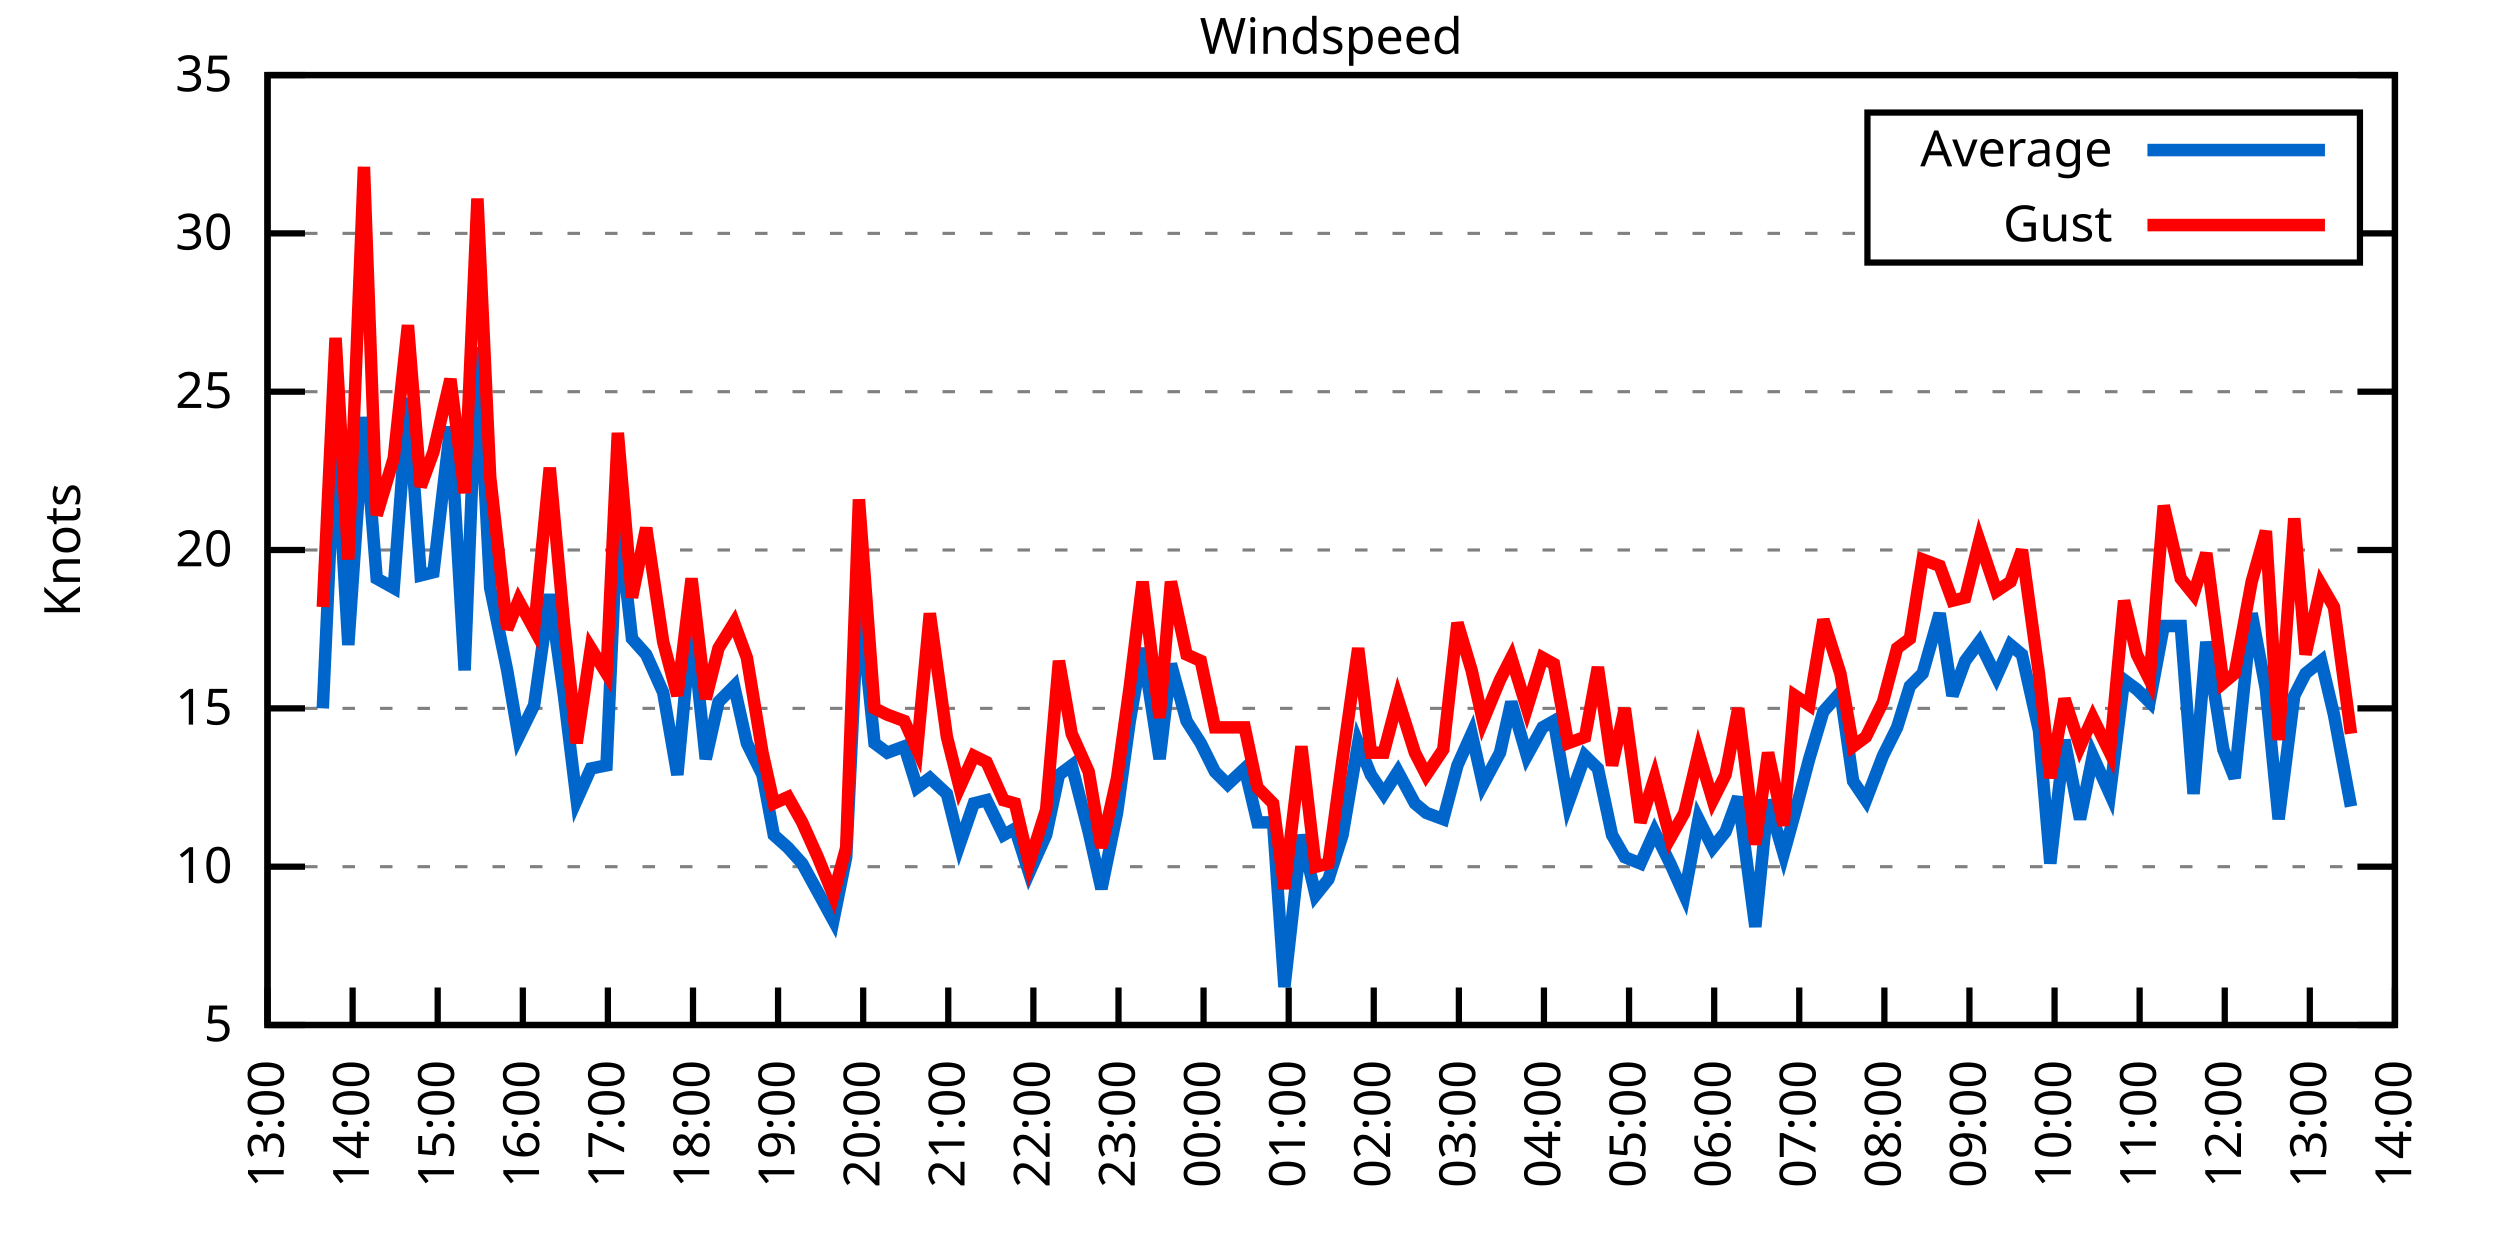
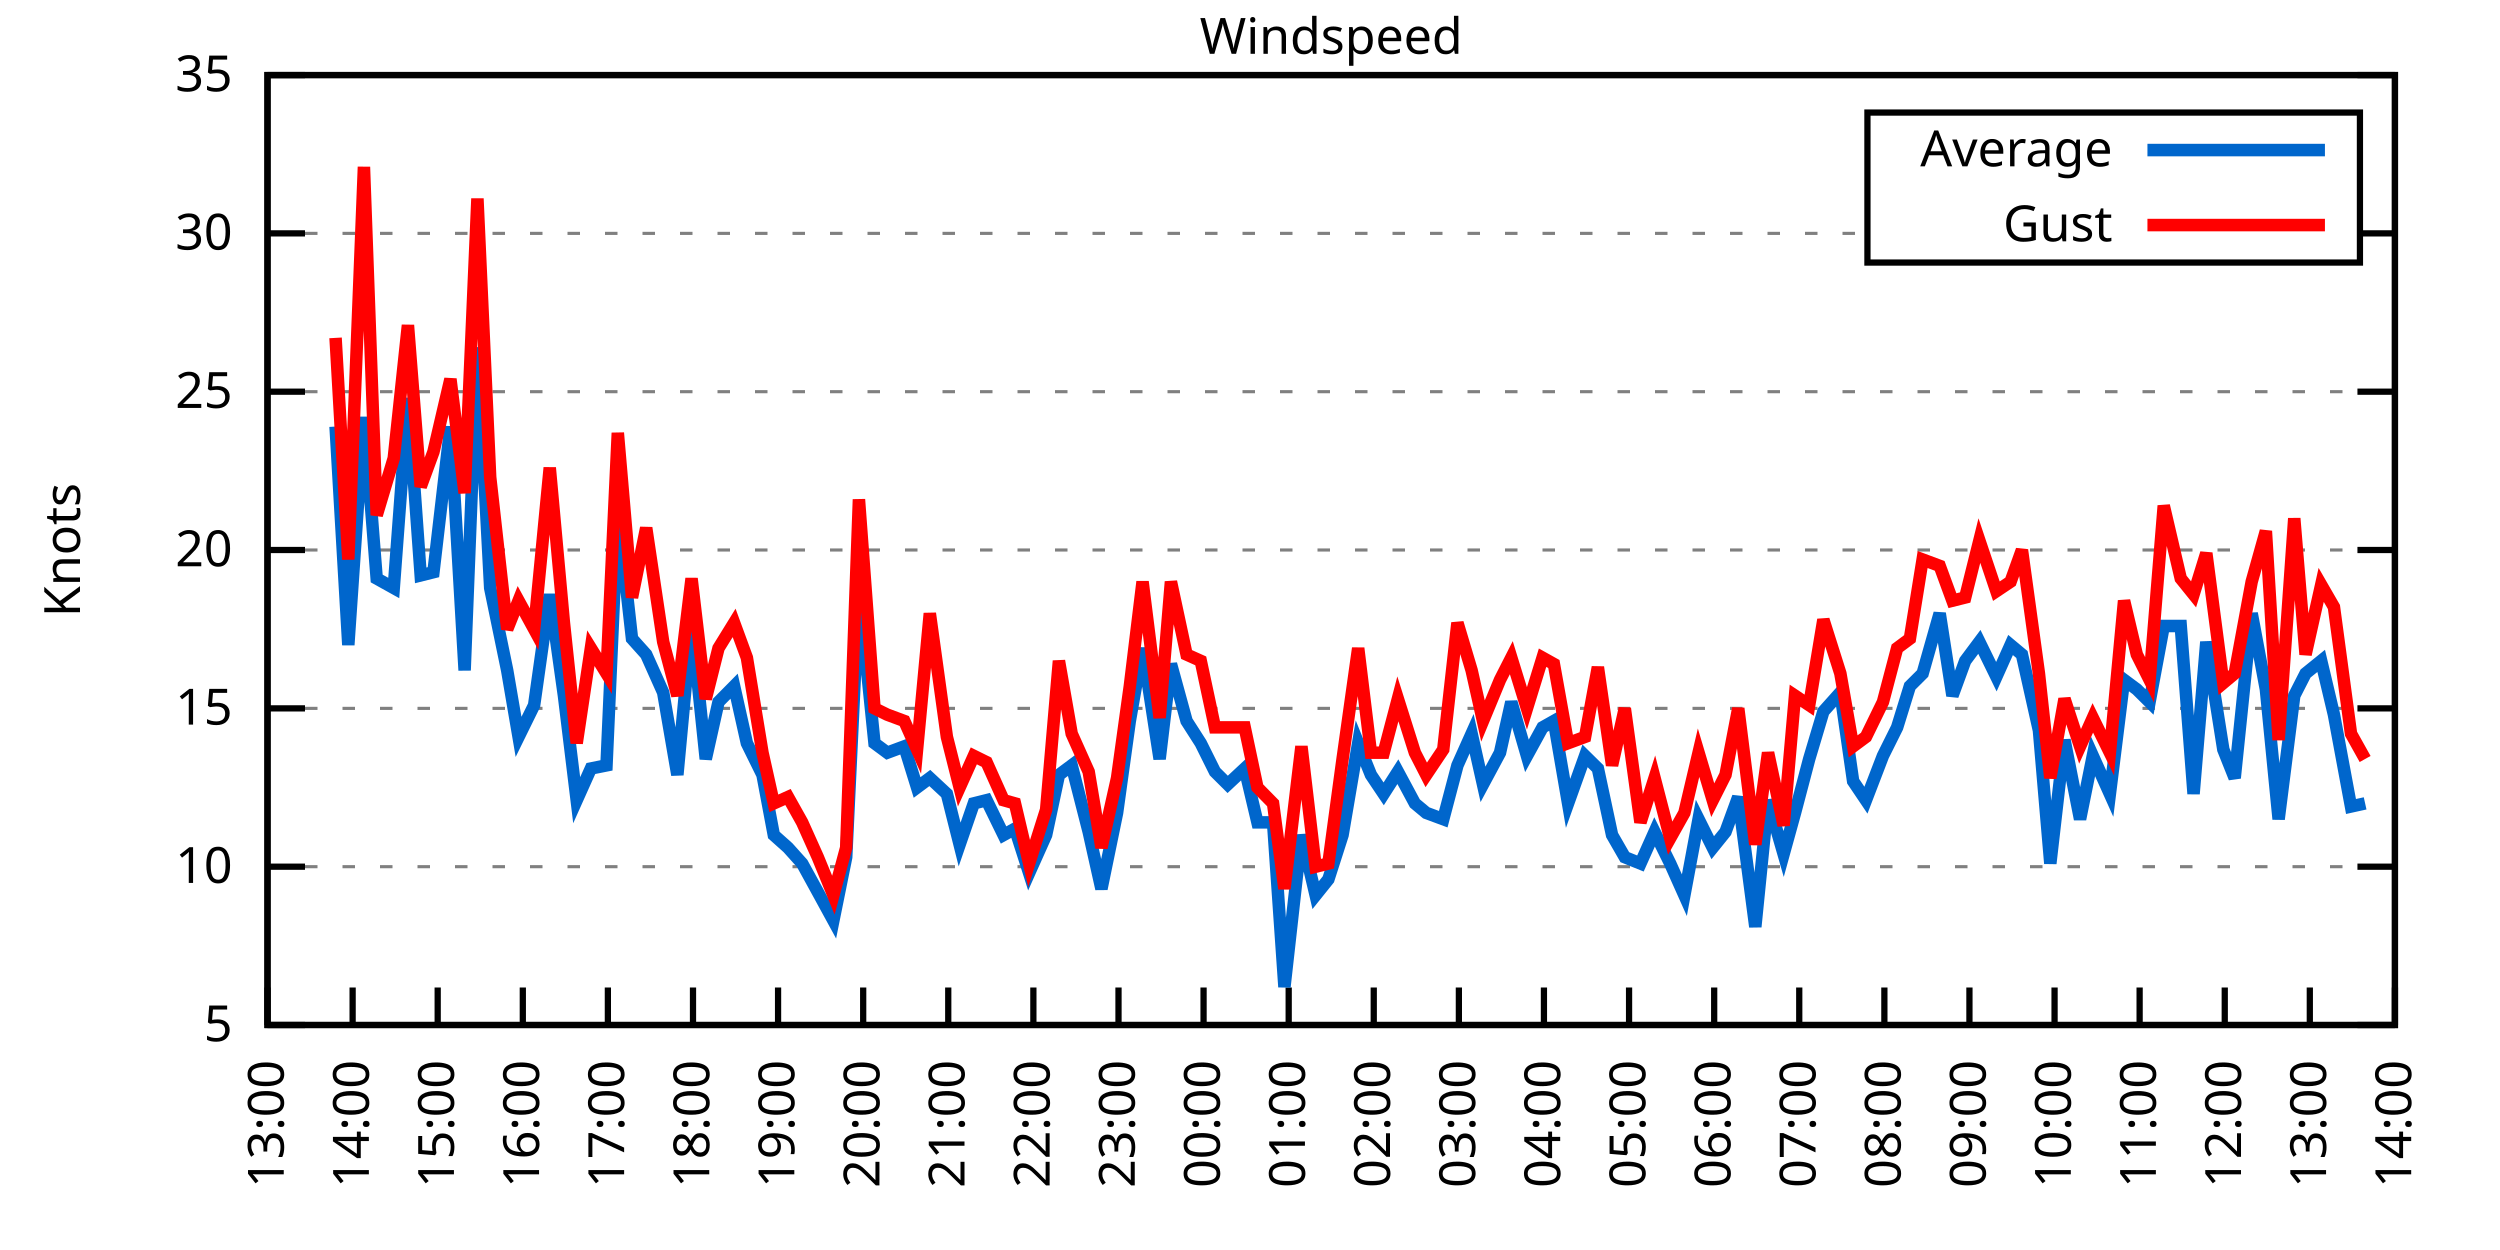
<svg xmlns="http://www.w3.org/2000/svg" xmlns:xlink="http://www.w3.org/1999/xlink" width="400" height="200" viewBox="0 0 400 200">
  <g id="gnuplot_canvas">
    <rect x="0" y="0" width="400" height="200" fill="none" />
    <defs>
      <circle id="gpDot" r="0.5" stroke-width="0.5" stroke="currentColor" />
      <path id="gpPt0" stroke-width="0.333" stroke="currentColor" d="M-1,0 h2 M0,-1 v2" />
      <path id="gpPt1" stroke-width="0.333" stroke="currentColor" d="M-1,-1 L1,1 M1,-1 L-1,1" />
      <path id="gpPt2" stroke-width="0.333" stroke="currentColor" d="M-1,0 L1,0 M0,-1 L0,1 M-1,-1 L1,1 M-1,1 L1,-1" />
      <rect id="gpPt3" stroke-width="0.333" stroke="currentColor" x="-1" y="-1" width="2" height="2" />
      <rect id="gpPt4" stroke-width="0.333" stroke="currentColor" fill="currentColor" x="-1" y="-1" width="2" height="2" />
      <circle id="gpPt5" stroke-width="0.333" stroke="currentColor" cx="0" cy="0" r="1" />
      <use xlink:href="#gpPt5" id="gpPt6" fill="currentColor" stroke="none" />
      <path id="gpPt7" stroke-width="0.333" stroke="currentColor" d="M0,-1.33 L-1.33,0.67 L1.33,0.67 z" />
      <use xlink:href="#gpPt7" id="gpPt8" fill="currentColor" stroke="none" />
      <use xlink:href="#gpPt7" id="gpPt9" stroke="currentColor" transform="rotate(180)" />
      <use xlink:href="#gpPt9" id="gpPt10" fill="currentColor" stroke="none" />
      <use xlink:href="#gpPt3" id="gpPt11" stroke="currentColor" transform="rotate(45)" />
      <use xlink:href="#gpPt11" id="gpPt12" fill="currentColor" stroke="none" />
      <path id="gpPt13" stroke-width="0.333" stroke="currentColor" d="M0,1.330 L1.265,0.411 L0.782,-1.067 L-0.782,-1.076 L-1.265,0.411 z" />
      <use xlink:href="#gpPt13" id="gpPt14" fill="currentColor" stroke="none" />
      <filter id="textbox" filterUnits="objectBoundingBox" x="0" y="0" height="1" width="1">
        <feFlood flood-color="white" flood-opacity="1" result="bgnd" />
        <feComposite in="SourceGraphic" in2="bgnd" operator="atop" />
      </filter>
      <filter id="greybox" filterUnits="objectBoundingBox" x="0" y="0" height="1" width="1">
        <feFlood flood-color="lightgrey" flood-opacity="1" result="grey" />
        <feComposite in="SourceGraphic" in2="grey" operator="atop" />
      </filter>
    </defs>
    <g fill="none" color="white" stroke="currentColor" stroke-width="1.00" stroke-linecap="butt" stroke-linejoin="miter">
</g>
    <g fill="none" color="black" stroke="currentColor" stroke-width="1.00" stroke-linecap="butt" stroke-linejoin="miter">
      <g stroke="none" shape-rendering="crispEdges">
        <polygon fill="rgb(255, 255, 255)" points="42.80,164.00 383.18,164.00 383.18,12.02 42.80,12.02 " />
      </g>
    </g>
    <g fill="none" color="black" stroke="currentColor" stroke-width="1.00" stroke-linecap="butt" stroke-linejoin="miter">
</g>
    <g fill="none" color="black" stroke="black" stroke-width="0.50" stroke-linecap="butt" stroke-linejoin="miter">
</g>
    <g fill="none" color="gray" stroke="currentColor" stroke-width="0.50" stroke-linecap="butt" stroke-linejoin="miter">
      <path stroke="gray" stroke-dasharray="2,4" class="gridline" d="M42.80,164.00 L383.19,164.00  " />
    </g>
    <g fill="none" color="gray" stroke="gray" stroke-width="1.00" stroke-linecap="butt" stroke-linejoin="miter">
</g>
    <g fill="none" color="black" stroke="currentColor" stroke-width="1.00" stroke-linecap="butt" stroke-linejoin="miter">
      <path stroke="black" d="M42.80,164.00 L48.80,164.00 M383.19,164.00 L377.19,164.00  " />
      <g transform="translate(37.20,166.60)" stroke="none" fill="black" font-family="Sans" font-size="8.00" text-anchor="end">
        <text>
          <tspan font-family="Sans"> 5</tspan>
        </text>
      </g>
    </g>
    <g fill="none" color="black" stroke="currentColor" stroke-width="1.00" stroke-linecap="butt" stroke-linejoin="miter">
</g>
    <g fill="none" color="black" stroke="black" stroke-width="0.50" stroke-linecap="butt" stroke-linejoin="miter">
</g>
    <g fill="none" color="gray" stroke="currentColor" stroke-width="0.50" stroke-linecap="butt" stroke-linejoin="miter">
      <path stroke="gray" stroke-dasharray="2,4" class="gridline" d="M42.80,138.67 L383.19,138.67  " />
    </g>
    <g fill="none" color="gray" stroke="gray" stroke-width="1.00" stroke-linecap="butt" stroke-linejoin="miter">
</g>
    <g fill="none" color="black" stroke="currentColor" stroke-width="1.00" stroke-linecap="butt" stroke-linejoin="miter">
      <path stroke="black" d="M42.80,138.67 L48.80,138.67 M383.19,138.67 L377.19,138.67  " />
      <g transform="translate(37.20,141.27)" stroke="none" fill="black" font-family="Sans" font-size="8.00" text-anchor="end">
        <text>
          <tspan font-family="Sans"> 10</tspan>
        </text>
      </g>
    </g>
    <g fill="none" color="black" stroke="currentColor" stroke-width="1.00" stroke-linecap="butt" stroke-linejoin="miter">
</g>
    <g fill="none" color="black" stroke="black" stroke-width="0.50" stroke-linecap="butt" stroke-linejoin="miter">
</g>
    <g fill="none" color="gray" stroke="currentColor" stroke-width="0.50" stroke-linecap="butt" stroke-linejoin="miter">
      <path stroke="gray" stroke-dasharray="2,4" class="gridline" d="M42.80,113.34 L383.19,113.34  " />
    </g>
    <g fill="none" color="gray" stroke="gray" stroke-width="1.00" stroke-linecap="butt" stroke-linejoin="miter">
</g>
    <g fill="none" color="black" stroke="currentColor" stroke-width="1.00" stroke-linecap="butt" stroke-linejoin="miter">
      <path stroke="black" d="M42.80,113.34 L48.80,113.34 M383.19,113.34 L377.19,113.34  " />
      <g transform="translate(37.20,115.94)" stroke="none" fill="black" font-family="Sans" font-size="8.00" text-anchor="end">
        <text>
          <tspan font-family="Sans"> 15</tspan>
        </text>
      </g>
    </g>
    <g fill="none" color="black" stroke="currentColor" stroke-width="1.00" stroke-linecap="butt" stroke-linejoin="miter">
</g>
    <g fill="none" color="black" stroke="black" stroke-width="0.50" stroke-linecap="butt" stroke-linejoin="miter">
</g>
    <g fill="none" color="gray" stroke="currentColor" stroke-width="0.50" stroke-linecap="butt" stroke-linejoin="miter">
      <path stroke="gray" stroke-dasharray="2,4" class="gridline" d="M42.80,88.00 L383.19,88.00  " />
    </g>
    <g fill="none" color="gray" stroke="gray" stroke-width="1.00" stroke-linecap="butt" stroke-linejoin="miter">
</g>
    <g fill="none" color="black" stroke="currentColor" stroke-width="1.00" stroke-linecap="butt" stroke-linejoin="miter">
      <path stroke="black" d="M42.80,88.00 L48.80,88.00 M383.19,88.00 L377.19,88.00  " />
      <g transform="translate(37.20,90.60)" stroke="none" fill="black" font-family="Sans" font-size="8.00" text-anchor="end">
        <text>
          <tspan font-family="Sans"> 20</tspan>
        </text>
      </g>
    </g>
    <g fill="none" color="black" stroke="currentColor" stroke-width="1.00" stroke-linecap="butt" stroke-linejoin="miter">
</g>
    <g fill="none" color="black" stroke="black" stroke-width="0.50" stroke-linecap="butt" stroke-linejoin="miter">
</g>
    <g fill="none" color="gray" stroke="currentColor" stroke-width="0.50" stroke-linecap="butt" stroke-linejoin="miter">
      <path stroke="gray" stroke-dasharray="2,4" class="gridline" d="M42.80,62.67 L383.19,62.67  " />
    </g>
    <g fill="none" color="gray" stroke="gray" stroke-width="1.00" stroke-linecap="butt" stroke-linejoin="miter">
</g>
    <g fill="none" color="black" stroke="currentColor" stroke-width="1.00" stroke-linecap="butt" stroke-linejoin="miter">
      <path stroke="black" d="M42.80,62.67 L48.80,62.67 M383.19,62.67 L377.19,62.67  " />
      <g transform="translate(37.20,65.27)" stroke="none" fill="black" font-family="Sans" font-size="8.00" text-anchor="end">
        <text>
          <tspan font-family="Sans"> 25</tspan>
        </text>
      </g>
    </g>
    <g fill="none" color="black" stroke="currentColor" stroke-width="1.00" stroke-linecap="butt" stroke-linejoin="miter">
</g>
    <g fill="none" color="black" stroke="black" stroke-width="0.50" stroke-linecap="butt" stroke-linejoin="miter">
</g>
    <g fill="none" color="gray" stroke="currentColor" stroke-width="0.50" stroke-linecap="butt" stroke-linejoin="miter">
      <path stroke="gray" stroke-dasharray="2,4" class="gridline" d="M42.80,37.34 L298.79,37.34 M377.59,37.34 L383.19,37.34  " />
    </g>
    <g fill="none" color="gray" stroke="gray" stroke-width="1.00" stroke-linecap="butt" stroke-linejoin="miter">
</g>
    <g fill="none" color="black" stroke="currentColor" stroke-width="1.00" stroke-linecap="butt" stroke-linejoin="miter">
      <path stroke="black" d="M42.80,37.34 L48.80,37.34 M383.19,37.34 L377.19,37.34  " />
      <g transform="translate(37.20,39.94)" stroke="none" fill="black" font-family="Sans" font-size="8.00" text-anchor="end">
        <text>
          <tspan font-family="Sans"> 30</tspan>
        </text>
      </g>
    </g>
    <g fill="none" color="black" stroke="currentColor" stroke-width="1.00" stroke-linecap="butt" stroke-linejoin="miter">
</g>
    <g fill="none" color="black" stroke="black" stroke-width="0.50" stroke-linecap="butt" stroke-linejoin="miter">
</g>
    <g fill="none" color="gray" stroke="currentColor" stroke-width="0.50" stroke-linecap="butt" stroke-linejoin="miter">
      <path stroke="gray" stroke-dasharray="2,4" class="gridline" d="M42.80,12.01 L383.19,12.01  " />
    </g>
    <g fill="none" color="gray" stroke="gray" stroke-width="1.00" stroke-linecap="butt" stroke-linejoin="miter">
</g>
    <g fill="none" color="black" stroke="currentColor" stroke-width="1.00" stroke-linecap="butt" stroke-linejoin="miter">
      <path stroke="black" d="M42.80,12.01 L48.80,12.01 M383.19,12.01 L377.19,12.01  " />
      <g transform="translate(37.20,14.61)" stroke="none" fill="black" font-family="Sans" font-size="8.00" text-anchor="end">
        <text>
          <tspan font-family="Sans"> 35</tspan>
        </text>
      </g>
    </g>
    <g fill="none" color="black" stroke="currentColor" stroke-width="1.00" stroke-linecap="butt" stroke-linejoin="miter">
      <path stroke="black" d="M42.80,164.00 L42.80,158.00  " />
      <g transform="translate(45.40,169.60) rotate(270.00)" stroke="none" fill="black" font-family="Sans" font-size="8.00" text-anchor="end">
        <text>
          <tspan font-family="Sans">13:00</tspan>
        </text>
      </g>
    </g>
    <g fill="none" color="black" stroke="currentColor" stroke-width="1.00" stroke-linecap="butt" stroke-linejoin="miter">
      <path stroke="black" d="M56.42,164.00 L56.42,158.00  " />
      <g transform="translate(59.02,169.60) rotate(270.00)" stroke="none" fill="black" font-family="Sans" font-size="8.00" text-anchor="end">
        <text>
          <tspan font-family="Sans">14:00</tspan>
        </text>
      </g>
    </g>
    <g fill="none" color="black" stroke="currentColor" stroke-width="1.00" stroke-linecap="butt" stroke-linejoin="miter">
      <path stroke="black" d="M70.03,164.00 L70.03,158.00  " />
      <g transform="translate(72.63,169.60) rotate(270.00)" stroke="none" fill="black" font-family="Sans" font-size="8.00" text-anchor="end">
        <text>
          <tspan font-family="Sans">15:00</tspan>
        </text>
      </g>
    </g>
    <g fill="none" color="black" stroke="currentColor" stroke-width="1.00" stroke-linecap="butt" stroke-linejoin="miter">
      <path stroke="black" d="M83.65,164.00 L83.65,158.00  " />
      <g transform="translate(86.25,169.60) rotate(270.00)" stroke="none" fill="black" font-family="Sans" font-size="8.00" text-anchor="end">
        <text>
          <tspan font-family="Sans">16:00</tspan>
        </text>
      </g>
    </g>
    <g fill="none" color="black" stroke="currentColor" stroke-width="1.00" stroke-linecap="butt" stroke-linejoin="miter">
      <path stroke="black" d="M97.26,164.00 L97.26,158.00  " />
      <g transform="translate(99.86,169.60) rotate(270.00)" stroke="none" fill="black" font-family="Sans" font-size="8.00" text-anchor="end">
        <text>
          <tspan font-family="Sans">17:00</tspan>
        </text>
      </g>
    </g>
    <g fill="none" color="black" stroke="currentColor" stroke-width="1.00" stroke-linecap="butt" stroke-linejoin="miter">
      <path stroke="black" d="M110.88,164.00 L110.88,158.00  " />
      <g transform="translate(113.48,169.60) rotate(270.00)" stroke="none" fill="black" font-family="Sans" font-size="8.00" text-anchor="end">
        <text>
          <tspan font-family="Sans">18:00</tspan>
        </text>
      </g>
    </g>
    <g fill="none" color="black" stroke="currentColor" stroke-width="1.00" stroke-linecap="butt" stroke-linejoin="miter">
      <path stroke="black" d="M124.49,164.00 L124.49,158.00  " />
      <g transform="translate(127.09,169.60) rotate(270.00)" stroke="none" fill="black" font-family="Sans" font-size="8.00" text-anchor="end">
        <text>
          <tspan font-family="Sans">19:00</tspan>
        </text>
      </g>
    </g>
    <g fill="none" color="black" stroke="currentColor" stroke-width="1.00" stroke-linecap="butt" stroke-linejoin="miter">
      <path stroke="black" d="M138.11,164.00 L138.11,158.00  " />
      <g transform="translate(140.71,169.60) rotate(270.00)" stroke="none" fill="black" font-family="Sans" font-size="8.00" text-anchor="end">
        <text>
          <tspan font-family="Sans">20:00</tspan>
        </text>
      </g>
    </g>
    <g fill="none" color="black" stroke="currentColor" stroke-width="1.00" stroke-linecap="butt" stroke-linejoin="miter">
      <path stroke="black" d="M151.72,164.00 L151.72,158.00  " />
      <g transform="translate(154.32,169.60) rotate(270.00)" stroke="none" fill="black" font-family="Sans" font-size="8.00" text-anchor="end">
        <text>
          <tspan font-family="Sans">21:00</tspan>
        </text>
      </g>
    </g>
    <g fill="none" color="black" stroke="currentColor" stroke-width="1.00" stroke-linecap="butt" stroke-linejoin="miter">
      <path stroke="black" d="M165.34,164.00 L165.34,158.00  " />
      <g transform="translate(167.94,169.60) rotate(270.00)" stroke="none" fill="black" font-family="Sans" font-size="8.00" text-anchor="end">
        <text>
          <tspan font-family="Sans">22:00</tspan>
        </text>
      </g>
    </g>
    <g fill="none" color="black" stroke="currentColor" stroke-width="1.00" stroke-linecap="butt" stroke-linejoin="miter">
      <path stroke="black" d="M178.96,164.00 L178.96,158.00  " />
      <g transform="translate(181.56,169.60) rotate(270.00)" stroke="none" fill="black" font-family="Sans" font-size="8.00" text-anchor="end">
        <text>
          <tspan font-family="Sans">23:00</tspan>
        </text>
      </g>
    </g>
    <g fill="none" color="black" stroke="currentColor" stroke-width="1.00" stroke-linecap="butt" stroke-linejoin="miter">
      <path stroke="black" d="M192.57,164.00 L192.57,158.00  " />
      <g transform="translate(195.17,169.60) rotate(270.00)" stroke="none" fill="black" font-family="Sans" font-size="8.00" text-anchor="end">
        <text>
          <tspan font-family="Sans">00:00</tspan>
        </text>
      </g>
    </g>
    <g fill="none" color="black" stroke="currentColor" stroke-width="1.00" stroke-linecap="butt" stroke-linejoin="miter">
      <path stroke="black" d="M206.19,164.00 L206.19,158.00  " />
      <g transform="translate(208.79,169.60) rotate(270.00)" stroke="none" fill="black" font-family="Sans" font-size="8.00" text-anchor="end">
        <text>
          <tspan font-family="Sans">01:00</tspan>
        </text>
      </g>
    </g>
    <g fill="none" color="black" stroke="currentColor" stroke-width="1.00" stroke-linecap="butt" stroke-linejoin="miter">
      <path stroke="black" d="M219.80,164.00 L219.80,158.00  " />
      <g transform="translate(222.40,169.60) rotate(270.00)" stroke="none" fill="black" font-family="Sans" font-size="8.00" text-anchor="end">
        <text>
          <tspan font-family="Sans">02:00</tspan>
        </text>
      </g>
    </g>
    <g fill="none" color="black" stroke="currentColor" stroke-width="1.00" stroke-linecap="butt" stroke-linejoin="miter">
      <path stroke="black" d="M233.42,164.00 L233.42,158.00  " />
      <g transform="translate(236.02,169.60) rotate(270.00)" stroke="none" fill="black" font-family="Sans" font-size="8.00" text-anchor="end">
        <text>
          <tspan font-family="Sans">03:00</tspan>
        </text>
      </g>
    </g>
    <g fill="none" color="black" stroke="currentColor" stroke-width="1.00" stroke-linecap="butt" stroke-linejoin="miter">
      <path stroke="black" d="M247.03,164.00 L247.03,158.00  " />
      <g transform="translate(249.63,169.60) rotate(270.00)" stroke="none" fill="black" font-family="Sans" font-size="8.00" text-anchor="end">
        <text>
          <tspan font-family="Sans">04:00</tspan>
        </text>
      </g>
    </g>
    <g fill="none" color="black" stroke="currentColor" stroke-width="1.00" stroke-linecap="butt" stroke-linejoin="miter">
      <path stroke="black" d="M260.65,164.00 L260.65,158.00  " />
      <g transform="translate(263.25,169.60) rotate(270.00)" stroke="none" fill="black" font-family="Sans" font-size="8.00" text-anchor="end">
        <text>
          <tspan font-family="Sans">05:00</tspan>
        </text>
      </g>
    </g>
    <g fill="none" color="black" stroke="currentColor" stroke-width="1.00" stroke-linecap="butt" stroke-linejoin="miter">
      <path stroke="black" d="M274.27,164.00 L274.27,158.00  " />
      <g transform="translate(276.87,169.60) rotate(270.00)" stroke="none" fill="black" font-family="Sans" font-size="8.00" text-anchor="end">
        <text>
          <tspan font-family="Sans">06:00</tspan>
        </text>
      </g>
    </g>
    <g fill="none" color="black" stroke="currentColor" stroke-width="1.00" stroke-linecap="butt" stroke-linejoin="miter">
      <path stroke="black" d="M287.88,164.00 L287.88,158.00  " />
      <g transform="translate(290.48,169.60) rotate(270.00)" stroke="none" fill="black" font-family="Sans" font-size="8.00" text-anchor="end">
        <text>
          <tspan font-family="Sans">07:00</tspan>
        </text>
      </g>
    </g>
    <g fill="none" color="black" stroke="currentColor" stroke-width="1.00" stroke-linecap="butt" stroke-linejoin="miter">
      <path stroke="black" d="M301.50,164.00 L301.50,158.00  " />
      <g transform="translate(304.10,169.60) rotate(270.00)" stroke="none" fill="black" font-family="Sans" font-size="8.00" text-anchor="end">
        <text>
          <tspan font-family="Sans">08:00</tspan>
        </text>
      </g>
    </g>
    <g fill="none" color="black" stroke="currentColor" stroke-width="1.00" stroke-linecap="butt" stroke-linejoin="miter">
      <path stroke="black" d="M315.11,164.00 L315.11,158.00  " />
      <g transform="translate(317.71,169.60) rotate(270.00)" stroke="none" fill="black" font-family="Sans" font-size="8.00" text-anchor="end">
        <text>
          <tspan font-family="Sans">09:00</tspan>
        </text>
      </g>
    </g>
    <g fill="none" color="black" stroke="currentColor" stroke-width="1.00" stroke-linecap="butt" stroke-linejoin="miter">
      <path stroke="black" d="M328.73,164.00 L328.73,158.00  " />
      <g transform="translate(331.33,169.60) rotate(270.00)" stroke="none" fill="black" font-family="Sans" font-size="8.00" text-anchor="end">
        <text>
          <tspan font-family="Sans">10:00</tspan>
        </text>
      </g>
    </g>
    <g fill="none" color="black" stroke="currentColor" stroke-width="1.00" stroke-linecap="butt" stroke-linejoin="miter">
      <path stroke="black" d="M342.34,164.00 L342.34,158.00  " />
      <g transform="translate(344.94,169.60) rotate(270.00)" stroke="none" fill="black" font-family="Sans" font-size="8.00" text-anchor="end">
        <text>
          <tspan font-family="Sans">11:00</tspan>
        </text>
      </g>
    </g>
    <g fill="none" color="black" stroke="currentColor" stroke-width="1.00" stroke-linecap="butt" stroke-linejoin="miter">
      <path stroke="black" d="M355.96,164.00 L355.96,158.00  " />
      <g transform="translate(358.56,169.60) rotate(270.00)" stroke="none" fill="black" font-family="Sans" font-size="8.00" text-anchor="end">
        <text>
          <tspan font-family="Sans">12:00</tspan>
        </text>
      </g>
    </g>
    <g fill="none" color="black" stroke="currentColor" stroke-width="1.00" stroke-linecap="butt" stroke-linejoin="miter">
      <path stroke="black" d="M369.57,164.00 L369.57,158.00  " />
      <g transform="translate(372.17,169.60) rotate(270.00)" stroke="none" fill="black" font-family="Sans" font-size="8.00" text-anchor="end">
        <text>
          <tspan font-family="Sans">13:00</tspan>
        </text>
      </g>
    </g>
    <g fill="none" color="black" stroke="currentColor" stroke-width="1.00" stroke-linecap="butt" stroke-linejoin="miter">
      <path stroke="black" d="M383.19,164.00 L383.19,158.00  " />
      <g transform="translate(385.79,169.60) rotate(270.00)" stroke="none" fill="black" font-family="Sans" font-size="8.00" text-anchor="end">
        <text>
          <tspan font-family="Sans">14:00</tspan>
        </text>
      </g>
    </g>
    <g fill="none" color="black" stroke="currentColor" stroke-width="1.00" stroke-linecap="butt" stroke-linejoin="miter">
</g>
    <g fill="none" color="black" stroke="currentColor" stroke-width="1.00" stroke-linecap="butt" stroke-linejoin="miter">
      <path stroke="black" d="M42.80,12.01 L42.80,164.00 L383.19,164.00 L383.19,12.01 L42.80,12.01 Z  " />
    </g>
    <g fill="none" color="black" stroke="currentColor" stroke-width="1.00" stroke-linecap="butt" stroke-linejoin="miter">
</g>
    <g fill="none" color="black" stroke="currentColor" stroke-width="1.00" stroke-linecap="butt" stroke-linejoin="miter">
      <path stroke="black" d="M298.79,42.01 L298.79,18.01 L377.59,18.01 L377.59,42.01 L298.79,42.01 Z  " />
    </g>
    <g id="Windspeed_plot_1">
      <g fill="none" color="white" stroke="black" stroke-width="2.00" stroke-linecap="butt" stroke-linejoin="miter">
</g>
      <g fill="none" color="black" stroke="currentColor" stroke-width="2.00" stroke-linecap="butt" stroke-linejoin="miter">
        <g transform="translate(337.99,26.61)" stroke="none" fill="black" font-family="Sans" font-size="8.00" text-anchor="end">
          <text>
            <tspan font-family="Sans">Average</tspan>
          </text>
        </g>
      </g>
      <g fill="none" color="black" stroke="currentColor" stroke-width="2.00" stroke-linecap="butt" stroke-linejoin="miter">
-         <path stroke="rgb(  0, 102, 204)" d="M343.59,24.01 L371.99,24.01 M51.65,113.34 L53.69,68.25 L55.73,103.20 L58.23,66.73 L60.27,92.56 L63.00,94.08   L65.27,63.69 L67.31,92.06 L69.35,91.55 L72.07,68.25 L74.34,107.26 L76.39,55.58 L78.43,94.08 L81.15,107.26   L82.97,117.90 L85.46,112.83 L87.96,95.10 L90.23,111.31 L92.27,128.03 L94.54,122.96 L97.04,122.46 L98.85,81.93   L101.12,102.19 L103.39,104.72 L106.11,110.80 L108.38,123.98 L110.65,99.66 L112.92,121.44 L114.96,112.32 L117.46,109.79   L119.50,118.91 L122.00,123.98 L123.81,133.60 L126.08,135.63 L128.35,138.16 L130.85,142.72 L133.34,147.28 L135.39,137.15   L137.43,94.59 L139.92,118.91 L141.97,120.43 L144.69,119.42 L146.73,126.00 L148.77,124.48 L151.50,127.02 L153.54,135.12   L155.81,128.54 L157.85,128.03 L160.57,133.60 L162.39,132.59 L164.66,139.68 L167.38,133.60 L169.43,123.98 L171.47,122.46   L174.19,133.10 L176.23,142.21 L178.73,130.06 L180.77,115.36 L182.81,103.71 L185.54,121.44 L187.35,106.24 L189.85,115.36   L192.12,118.91 L194.39,123.47 L196.43,125.50 L199.15,122.96 L201.19,131.58 L203.69,131.58 L205.51,157.92 L208.23,133.60   L210.50,143.23 L212.54,140.69 L214.81,133.60 L217.31,118.91 L219.35,123.98 L221.39,127.02 L223.66,123.47 L226.38,128.54   L228.20,130.06 L230.92,131.07 L233.19,122.46 L235.46,117.39 L237.28,125.50 L240.00,120.43 L241.81,112.32 L244.31,120.94   L246.81,116.38 L248.62,115.36 L250.89,128.54 L253.61,120.94 L255.66,122.96 L257.93,133.60 L259.97,137.15 L262.47,138.16   L264.73,133.10 L267.23,138.16 L269.50,143.23 L271.77,131.07 L274.04,135.63 L276.08,133.10 L278.12,127.52 L280.85,148.29   L282.89,128.03 L285.38,136.64 L287.20,130.06 L289.47,121.44 L291.74,113.84 L294.46,110.80 L296.50,124.99 L298.55,128.03   L301.27,120.94 L303.54,116.38 L305.58,109.79 L307.62,107.76 L310.35,98.14 L312.39,111.31 L314.43,105.74 L316.70,102.70   L319.42,108.27 L321.69,103.20 L323.51,104.72 L326.23,116.88 L328.05,138.16 L330.32,118.40 L332.81,131.07 L334.85,120.94   L337.58,127.02 L339.85,108.78 L341.89,110.30 L343.93,112.32 L346.20,100.16 L348.92,100.16 L350.97,127.02 L353.01,102.70   L355.73,119.92 L357.55,124.48 L360.27,98.14 L362.54,110.30 L364.58,131.07 L367.08,111.31 L368.89,107.76 L371.39,105.74   L373.43,114.35 L376.16,129.04  " />
+         <path stroke="rgb(  0, 102, 204)" d="M343.59,24.01 L371.99,24.01 M53.69,68.25 L55.73,103.20 L58.23,66.73 L60.27,92.56 L63.00,94.08 L65.27,63.69   L67.31,92.06 L69.35,91.55 L72.07,68.25 L74.34,107.26 L76.39,55.58 L78.43,94.08 L81.15,107.26 L82.97,117.90   L85.46,112.83 L87.96,95.10 L90.23,111.31 L92.27,128.03 L94.54,122.96 L97.04,122.46 L98.85,81.93 L101.12,102.19   L103.39,104.72 L106.11,110.80 L108.38,123.98 L110.65,99.66 L112.92,121.44 L114.96,112.32 L117.46,109.79 L119.50,118.91   L122.00,123.98 L123.81,133.60 L126.08,135.63 L128.35,138.16 L130.85,142.72 L133.34,147.28 L135.39,137.15 L137.43,94.59   L139.92,118.91 L141.97,120.43 L144.69,119.42 L146.73,126.00 L148.77,124.48 L151.50,127.02 L153.54,135.12 L155.81,128.54   L157.85,128.03 L160.57,133.60 L162.39,132.59 L164.66,139.68 L167.38,133.60 L169.43,123.98 L171.47,122.46 L174.19,133.10   L176.23,142.21 L178.73,130.06 L180.77,115.36 L182.81,103.71 L185.54,121.44 L187.35,106.24 L189.85,115.36 L192.12,118.91   L194.39,123.47 L196.43,125.50 L199.15,122.96 L201.19,131.58 L203.69,131.58 L205.51,157.92 L208.23,133.60 L210.50,143.23   L212.54,140.69 L214.81,133.60 L217.31,118.91 L219.35,123.98 L221.39,127.02 L223.66,123.47 L226.38,128.54 L228.20,130.06   L230.92,131.07 L233.19,122.46 L235.46,117.39 L237.28,125.50 L240.00,120.43 L241.81,112.32 L244.31,120.94 L246.81,116.38   L248.62,115.36 L250.89,128.54 L253.61,120.94 L255.66,122.96 L257.93,133.60 L259.97,137.15 L262.47,138.16 L264.73,133.10   L267.23,138.16 L269.50,143.23 L271.77,131.07 L274.04,135.63 L276.08,133.10 L278.12,127.52 L280.85,148.29 L282.89,128.03   L285.38,136.64 L287.20,130.06 L289.47,121.44 L291.74,113.84 L294.46,110.80 L296.50,124.99 L298.55,128.03 L301.27,120.94   L303.54,116.38 L305.58,109.79 L307.62,107.76 L310.35,98.14 L312.39,111.31 L314.43,105.74 L316.70,102.70 L319.42,108.27   L321.69,103.20 L323.51,104.72 L326.23,116.88 L328.05,138.16 L330.32,118.40 L332.81,131.07 L334.85,120.94 L337.58,127.02   L339.85,108.78 L341.89,110.30 L343.93,112.32 L346.20,100.16 L348.92,100.16 L350.97,127.02 L353.01,102.70 L355.73,119.92   L357.55,124.48 L360.27,98.14 L362.54,110.30 L364.58,131.07 L367.08,111.31 L368.89,107.76 L371.39,105.74 L373.43,114.35   L376.16,129.04 L378.42,128.54  " />
      </g>
    </g>
    <g id="Windspeed_plot_2">
      <g fill="none" color="black" stroke="currentColor" stroke-width="2.00" stroke-linecap="butt" stroke-linejoin="miter">
        <g transform="translate(337.99,38.61)" stroke="none" fill="black" font-family="Sans" font-size="8.00" text-anchor="end">
          <text>
            <tspan font-family="Sans">Gust</tspan>
          </text>
        </g>
      </g>
      <g fill="none" color="black" stroke="currentColor" stroke-width="2.00" stroke-linecap="butt" stroke-linejoin="miter">
-         <path stroke="rgb(255,   0,   0)" d="M343.59,36.01 L371.99,36.01 M51.65,97.12 L53.69,54.06 L55.73,89.52 L58.23,26.70 L60.27,82.43 L63.00,73.31   L65.27,52.03 L67.31,77.87 L69.35,72.30 L72.07,60.65 L74.34,78.89 L76.39,31.77 L78.43,76.35 L81.15,100.67   L82.97,96.11 L85.46,100.67 L87.96,74.83 L90.23,99.66 L92.27,118.91 L94.54,103.71 L97.04,107.76 L98.85,69.26   L101.12,95.60 L103.39,84.46 L106.11,102.70 L108.38,111.31 L110.65,92.56 L112.92,111.82 L114.96,103.71 L117.46,99.66   L119.50,105.23 L122.00,120.43 L123.81,128.54 L126.08,127.52 L128.35,131.58 L130.85,137.15 L133.34,143.23 L135.39,135.63   L137.43,79.90 L139.92,113.34 L141.97,114.35 L144.69,115.36 L146.73,119.92 L148.77,98.14 L151.50,117.90 L153.54,126.00   L155.81,120.94 L157.85,121.95 L160.57,128.03 L162.39,128.54 L164.66,138.16 L167.38,129.55 L169.43,105.74 L171.47,117.39   L174.19,123.47 L176.23,135.63 L178.73,124.48 L180.77,109.79 L182.81,93.07 L185.54,114.86 L187.35,93.07 L189.85,104.72   L192.12,105.74 L194.39,116.38 L196.43,116.38 L199.15,116.38 L201.19,126.00 L203.69,128.54 L205.51,142.21 L208.23,119.42   L210.50,138.67 L212.54,138.16 L214.81,121.44 L217.31,103.71 L219.35,120.43 L221.39,120.43 L223.66,111.82 L226.38,120.43   L228.20,123.98 L230.92,119.92 L233.19,99.66 L235.46,107.26 L237.28,115.36 L240.00,108.78 L241.81,105.23 L244.31,113.34   L246.81,105.23 L248.62,106.24 L250.89,118.91 L253.61,117.90 L255.66,106.75 L257.93,122.46 L259.97,113.34 L262.47,131.58   L264.73,124.48 L267.23,134.11 L269.50,130.06 L271.77,120.43 L274.04,128.03 L276.08,123.98 L278.12,113.34 L280.85,135.12   L282.89,120.43 L285.38,132.08 L287.20,111.31 L289.47,112.83 L291.74,99.15 L294.46,107.76 L296.50,119.42 L298.55,117.90   L301.27,112.32 L303.54,103.71 L305.58,102.19 L307.62,89.52 L310.35,90.54 L312.39,96.11 L314.43,95.60 L316.70,86.49   L319.42,94.59 L321.69,93.07 L323.51,88.00 L326.23,107.76 L328.05,124.48 L330.32,111.82 L332.81,119.42 L334.85,114.86   L337.58,120.43 L339.85,96.11 L341.89,104.72 L343.93,108.78 L346.20,80.91 L348.92,92.56 L350.97,95.10 L353.01,88.51   L355.73,109.28 L357.55,107.76 L360.27,93.07 L362.54,84.97 L364.58,118.40 L367.08,82.94 L368.89,104.72 L371.39,93.58   L373.43,97.12 L376.16,117.39  " />
+         <path stroke="rgb(255,   0,   0)" d="M343.59,36.01 L371.99,36.01 M53.69,54.06 L55.73,89.52 L58.23,26.70 L60.27,82.43 L63.00,73.31 L65.27,52.03   L67.31,77.87 L69.35,72.30 L72.07,60.65 L74.34,78.89 L76.39,31.77 L78.43,76.35 L81.15,100.67 L82.97,96.11   L85.46,100.67 L87.96,74.83 L90.23,99.66 L92.27,118.91 L94.54,103.71 L97.04,107.76 L98.85,69.26 L101.12,95.60   L103.39,84.46 L106.11,102.70 L108.38,111.31 L110.65,92.56 L112.92,111.82 L114.96,103.71 L117.46,99.66 L119.50,105.23   L122.00,120.43 L123.81,128.54 L126.08,127.52 L128.35,131.58 L130.85,137.15 L133.34,143.23 L135.39,135.63 L137.43,79.90   L139.92,113.34 L141.97,114.35 L144.69,115.36 L146.73,119.92 L148.77,98.14 L151.50,117.90 L153.54,126.00 L155.81,120.94   L157.85,121.95 L160.57,128.03 L162.39,128.54 L164.66,138.16 L167.38,129.55 L169.43,105.74 L171.47,117.39 L174.19,123.47   L176.23,135.63 L178.73,124.48 L180.77,109.79 L182.81,93.07 L185.54,114.86 L187.35,93.07 L189.85,104.72 L192.12,105.74   L194.39,116.38 L196.43,116.38 L199.15,116.38 L201.19,126.00 L203.69,128.54 L205.51,142.21 L208.23,119.42 L210.50,138.67   L212.54,138.16 L214.81,121.44 L217.31,103.71 L219.35,120.43 L221.39,120.43 L223.66,111.82 L226.38,120.43 L228.20,123.98   L230.92,119.92 L233.19,99.66 L235.46,107.26 L237.28,115.36 L240.00,108.78 L241.81,105.23 L244.31,113.34 L246.81,105.23   L248.62,106.24 L250.89,118.91 L253.61,117.90 L255.66,106.75 L257.93,122.46 L259.97,113.34 L262.47,131.58 L264.73,124.48   L267.23,134.11 L269.50,130.06 L271.77,120.43 L274.04,128.03 L276.08,123.98 L278.12,113.34 L280.85,135.12 L282.89,120.43   L285.38,132.08 L287.20,111.31 L289.47,112.83 L291.74,99.15 L294.46,107.76 L296.50,119.42 L298.55,117.90 L301.27,112.32   L303.54,103.71 L305.58,102.19 L307.62,89.52 L310.35,90.54 L312.39,96.11 L314.43,95.60 L316.70,86.49 L319.42,94.59   L321.69,93.07 L323.51,88.00 L326.23,107.76 L328.05,124.48 L330.32,111.82 L332.81,119.42 L334.85,114.86 L337.58,120.43   L339.85,96.11 L341.89,104.72 L343.93,108.78 L346.20,80.91 L348.92,92.56 L350.97,95.10 L353.01,88.51 L355.73,109.28   L357.55,107.76 L360.27,93.07 L362.54,84.97 L364.58,118.40 L367.08,82.94 L368.89,104.72 L371.39,93.58 L373.43,97.12   L376.16,117.39 L378.42,121.44  " />
      </g>
    </g>
    <g fill="none" color="black" stroke="currentColor" stroke-width="2.00" stroke-linecap="butt" stroke-linejoin="miter">
</g>
    <g fill="none" color="black" stroke="black" stroke-width="1.00" stroke-linecap="butt" stroke-linejoin="miter">
</g>
    <g fill="none" color="black" stroke="currentColor" stroke-width="1.00" stroke-linecap="butt" stroke-linejoin="miter">
      <path stroke="black" d="M42.80,12.01 L42.80,164.00 L383.19,164.00 L383.19,12.01 L42.80,12.01 Z  " />
      <g transform="translate(12.80,88.01) rotate(270.00)" stroke="none" fill="black" font-family="Sans" font-size="8.00" text-anchor="middle">
        <text>
          <tspan font-family="Sans">Knots</tspan>
        </text>
      </g>
    </g>
    <g fill="none" color="black" stroke="currentColor" stroke-width="1.00" stroke-linecap="butt" stroke-linejoin="miter">
</g>
    <g fill="none" color="black" stroke="currentColor" stroke-width="1.00" stroke-linecap="butt" stroke-linejoin="miter">
      <g transform="translate(212.99,8.61)" stroke="none" fill="black" font-family="Sans" font-size="8.00" text-anchor="middle">
        <text>
          <tspan font-family="Sans">Windspeed</tspan>
        </text>
      </g>
    </g>
    <g fill="none" color="black" stroke="currentColor" stroke-width="1.00" stroke-linecap="butt" stroke-linejoin="miter">
</g>
  </g>
</svg>
